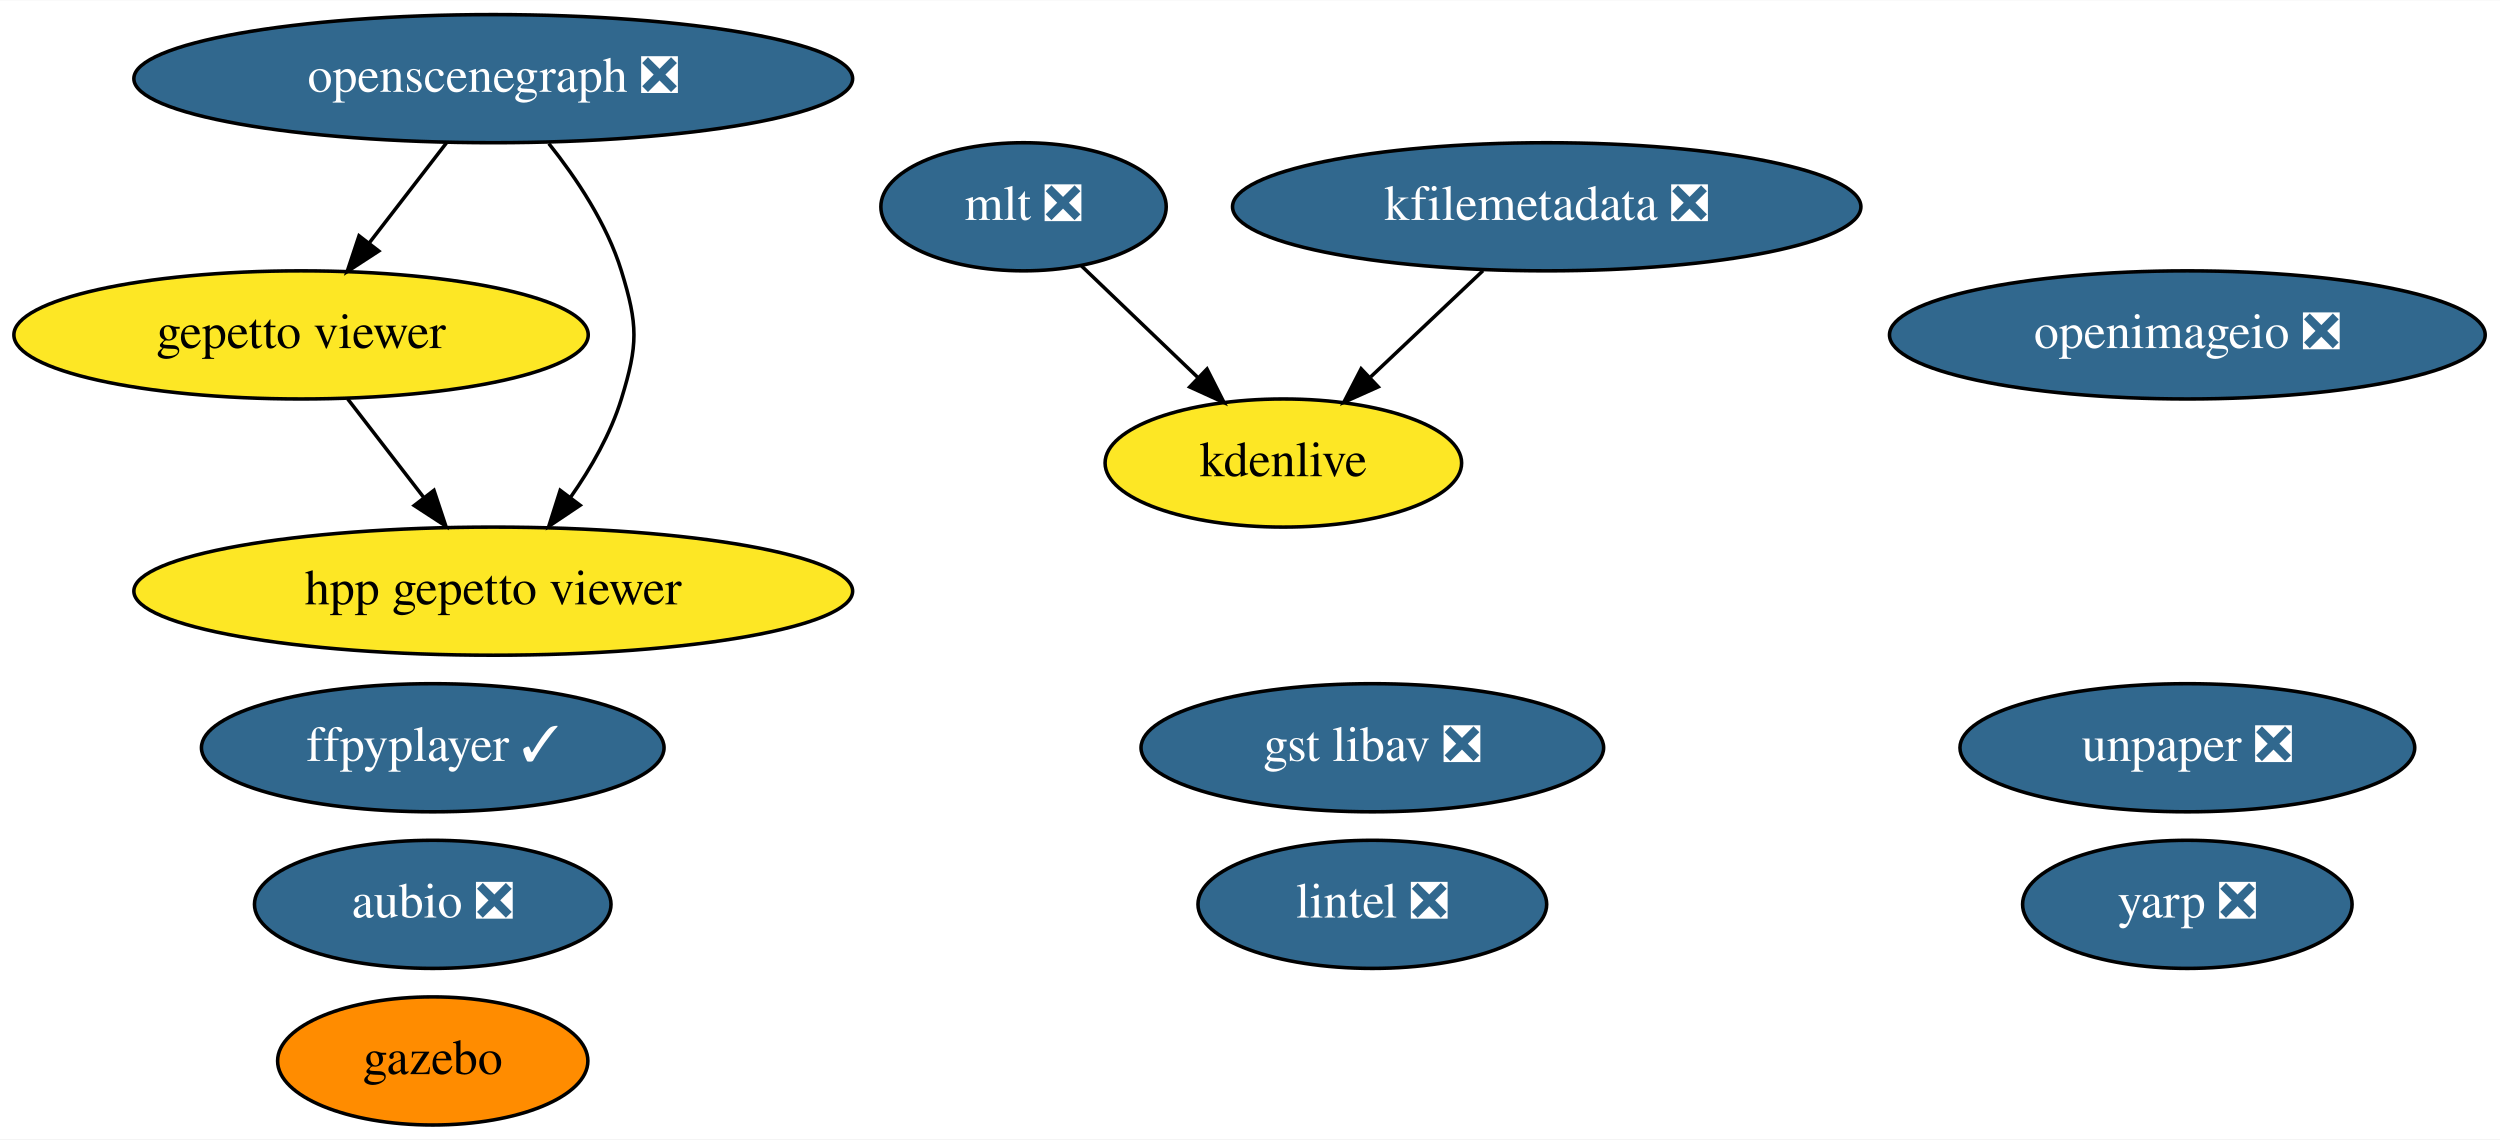
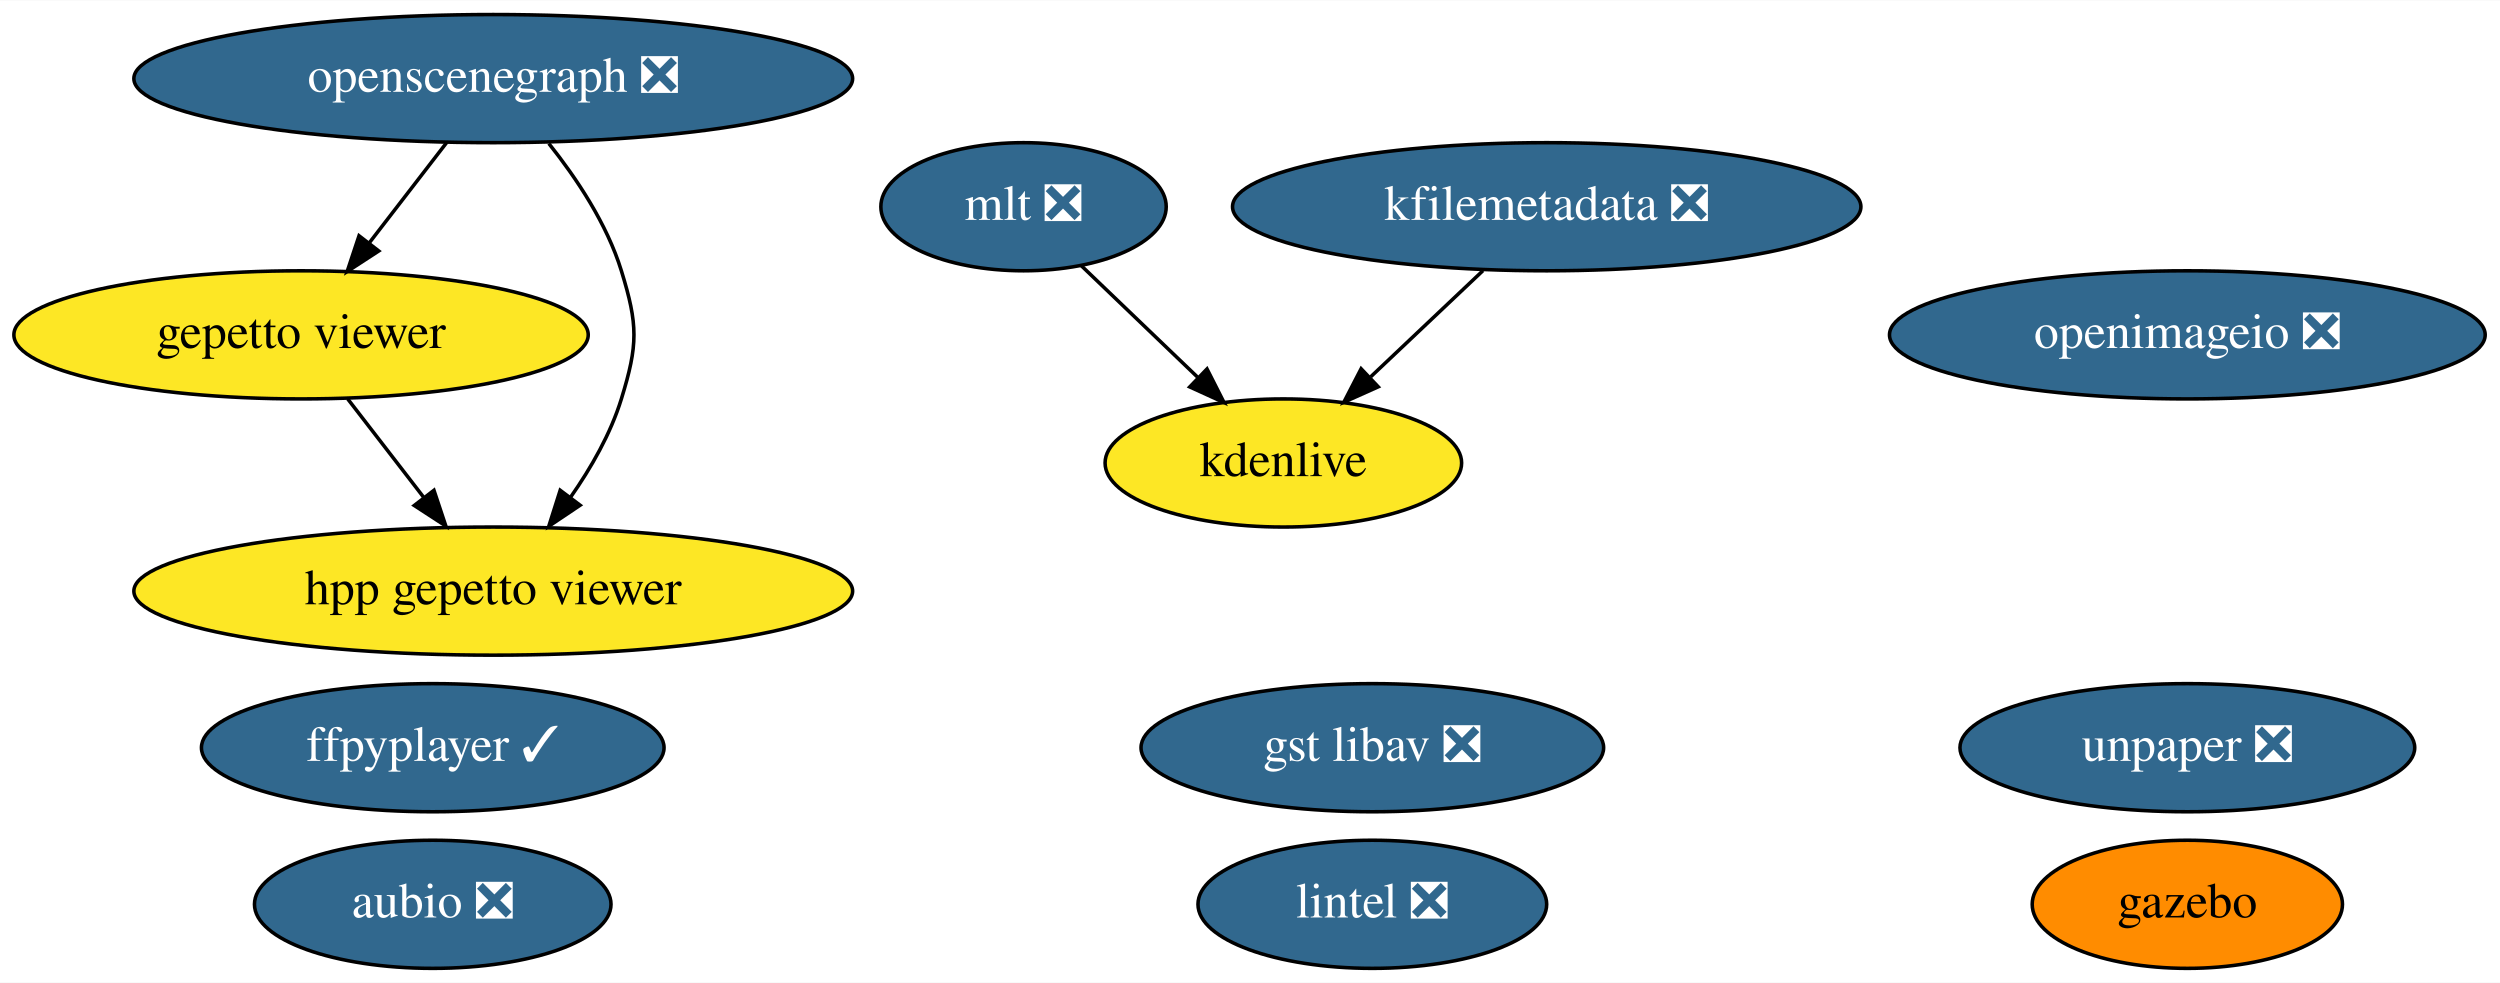
- <svg xmlns="http://www.w3.org/2000/svg" xmlns:xlink="http://www.w3.org/1999/xlink" width="702pt" height="320pt" viewBox="0.00 0.00 702.44 320.00">
-   <g id="graph0" class="graph" transform="scale(1 1) rotate(0) translate(4 316)">
-     <polygon fill="white" stroke="none" points="-4,4 -4,-316 698.44,-316 698.44,4 -4,4" />
+ <svg xmlns="http://www.w3.org/2000/svg" xmlns:xlink="http://www.w3.org/1999/xlink" width="702pt" height="276pt" viewBox="0.00 0.00 702.44 276.00">
+   <g id="graph0" class="graph" transform="scale(1 1) rotate(0) translate(4 272)">
+     <polygon fill="white" stroke="none" points="-4,4 -4,-272 698.44,-272 698.44,4 -4,4" />
    <g id="node1" class="node">
      <g id="a_node1">
        <a xlink:href="https://github.com/conda-forge/aubio-feedstock/pull/33" xlink:title="aubio ❎">
-           <ellipse fill="#31688e" stroke="black" cx="117.59" cy="-62" rx="50.09" ry="18" />
-           <text text-anchor="middle" x="117.59" y="-58.3" font-family="Times,serif" font-size="14.00" fill="white">aubio ❎</text>
+           <ellipse fill="#31688e" stroke="black" cx="117.59" cy="-18" rx="50.09" ry="18" />
+           <text text-anchor="middle" x="117.59" y="-14.3" font-family="Times,serif" font-size="14.00" fill="white">aubio ❎</text>
        </a>
      </g>
    </g>
    <g id="node2" class="node">
      <g id="a_node2">
        <a xlink:href="https://github.com/conda-forge/ffpyplayer-feedstock/pull/26" xlink:title="ffpyplayer ✓">
-           <ellipse fill="#31688e" stroke="black" cx="117.59" cy="-106" rx="64.99" ry="18" />
-           <text text-anchor="middle" x="117.59" y="-102.3" font-family="Times,serif" font-size="14.00" fill="white">ffpyplayer ✓</text>
+           <ellipse fill="#31688e" stroke="black" cx="117.59" cy="-62" rx="64.99" ry="18" />
+           <text text-anchor="middle" x="117.59" y="-58.3" font-family="Times,serif" font-size="14.00" fill="white">ffpyplayer ✓</text>
        </a>
      </g>
    </g>
    <g id="node3" class="node">
      <g id="a_node3">
        <a xlink:href="https://github.com/conda-forge/lintel-feedstock/pull/21" xlink:title="lintel ❎">
-           <ellipse fill="#31688e" stroke="black" cx="381.59" cy="-62" rx="48.99" ry="18" />
-           <text text-anchor="middle" x="381.59" y="-58.3" font-family="Times,serif" font-size="14.00" fill="white">lintel ❎</text>
+           <ellipse fill="#31688e" stroke="black" cx="381.59" cy="-18" rx="48.99" ry="18" />
+           <text text-anchor="middle" x="381.59" y="-14.3" font-family="Times,serif" font-size="14.00" fill="white">lintel ❎</text>
        </a>
      </g>
    </g>
    <g id="node4" class="node">
      <g id="a_node4">
        <a xlink:href="https://github.com/conda-forge/openimageio-feedstock/pull/68" xlink:title="openimageio ❎">
-           <ellipse fill="#31688e" stroke="black" cx="610.59" cy="-222" rx="83.69" ry="18" />
-           <text text-anchor="middle" x="610.59" y="-218.3" font-family="Times,serif" font-size="14.00" fill="white">openimageio ❎</text>
+           <ellipse fill="#31688e" stroke="black" cx="610.59" cy="-178" rx="83.69" ry="18" />
+           <text text-anchor="middle" x="610.59" y="-174.3" font-family="Times,serif" font-size="14.00" fill="white">openimageio ❎</text>
        </a>
      </g>
    </g>
    <g id="node5" class="node">
      <g id="a_node5">
        <a xlink:href="https://github.com/conda-forge/gazebo-feedstock" xlink:title="gazebo">
-           <ellipse fill="#ff8c00" stroke="black" cx="117.59" cy="-18" rx="43.59" ry="18" />
-           <text text-anchor="middle" x="117.59" y="-14.3" font-family="Times,serif" font-size="14.00">gazebo</text>
+           <ellipse fill="#ff8c00" stroke="black" cx="610.59" cy="-18" rx="43.59" ry="18" />
+           <text text-anchor="middle" x="610.59" y="-14.3" font-family="Times,serif" font-size="14.00">gazebo</text>
        </a>
      </g>
    </g>
    <g id="node6" class="node">
      <g id="a_node6">
        <a xlink:href="https://github.com/conda-forge/mlt-feedstock/pull/17" xlink:title="mlt ❎">
-           <ellipse fill="#31688e" stroke="black" cx="283.59" cy="-258" rx="40.09" ry="18" />
-           <text text-anchor="middle" x="283.59" y="-254.3" font-family="Times,serif" font-size="14.00" fill="white">mlt ❎</text>
+           <ellipse fill="#31688e" stroke="black" cx="283.59" cy="-214" rx="40.09" ry="18" />
+           <text text-anchor="middle" x="283.59" y="-210.3" font-family="Times,serif" font-size="14.00" fill="white">mlt ❎</text>
        </a>
      </g>
    </g>
    <g id="node8" class="node">
      <g id="a_node8">
        <a xlink:href="https://github.com/conda-forge/kdenlive-feedstock" xlink:title="kdenlive">
-           <ellipse fill="#fde725" stroke="black" cx="356.59" cy="-186" rx="50.09" ry="18" />
-           <text text-anchor="middle" x="356.59" y="-182.3" font-family="Times,serif" font-size="14.00">kdenlive</text>
+           <ellipse fill="#fde725" stroke="black" cx="356.59" cy="-142" rx="50.09" ry="18" />
+           <text text-anchor="middle" x="356.59" y="-138.3" font-family="Times,serif" font-size="14.00">kdenlive</text>
        </a>
      </g>
    </g>
    <g id="edge1" class="edge">
-       <path fill="none" stroke="black" d="M299.79,-241.46C309.39,-232.26 321.74,-220.42 332.47,-210.13" />
-       <polygon fill="black" stroke="black" points="335.14,-212.42 339.93,-202.98 330.29,-207.37 335.14,-212.42" />
+       <path fill="none" stroke="black" d="M299.79,-197.46C309.39,-188.26 321.74,-176.42 332.47,-166.13" />
+       <polygon fill="black" stroke="black" points="335.14,-168.42 339.93,-158.98 330.29,-163.37 335.14,-168.42" />
    </g>
    <g id="node7" class="node">
      <g id="a_node7">
        <a xlink:href="https://github.com/conda-forge/kfilemetadata-feedstock/pull/30" xlink:title="kfilemetadata ❎">
-           <ellipse fill="#31688e" stroke="black" cx="430.59" cy="-258" rx="88.28" ry="18" />
-           <text text-anchor="middle" x="430.59" y="-254.3" font-family="Times,serif" font-size="14.00" fill="white">kfilemetadata ❎</text>
+           <ellipse fill="#31688e" stroke="black" cx="430.59" cy="-214" rx="88.28" ry="18" />
+           <text text-anchor="middle" x="430.59" y="-210.3" font-family="Times,serif" font-size="14.00" fill="white">kfilemetadata ❎</text>
        </a>
      </g>
    </g>
    <g id="edge2" class="edge">
-       <path fill="none" stroke="black" d="M412.68,-240.05C403.2,-231.09 391.43,-219.95 381.12,-210.2" />
-       <polygon fill="black" stroke="black" points="383.25,-207.4 373.58,-203.07 378.44,-212.48 383.25,-207.4" />
+       <path fill="none" stroke="black" d="M412.68,-196.05C403.2,-187.09 391.43,-175.95 381.12,-166.2" />
+       <polygon fill="black" stroke="black" points="383.25,-163.4 373.58,-159.07 378.44,-168.48 383.25,-163.4" />
    </g>
    <g id="node9" class="node">
      <g id="a_node9">
        <a xlink:href="https://github.com/conda-forge/openscenegraph-feedstock/pull/21" xlink:title="openscenegraph ❎">
-           <ellipse fill="#31688e" stroke="black" cx="134.59" cy="-294" rx="100.98" ry="18" />
-           <text text-anchor="middle" x="134.59" y="-290.3" font-family="Times,serif" font-size="14.00" fill="white">openscenegraph ❎</text>
+           <ellipse fill="#31688e" stroke="black" cx="134.59" cy="-250" rx="100.98" ry="18" />
+           <text text-anchor="middle" x="134.59" y="-246.3" font-family="Times,serif" font-size="14.00" fill="white">openscenegraph ❎</text>
        </a>
      </g>
    </g>
    <g id="node10" class="node">
      <g id="a_node10">
        <a xlink:href="https://github.com/conda-forge/gepetto-viewer-feedstock" xlink:title="gepetto viewer">
-           <ellipse fill="#fde725" stroke="black" cx="80.59" cy="-222" rx="80.69" ry="18" />
-           <text text-anchor="middle" x="80.59" y="-218.3" font-family="Times,serif" font-size="14.00">gepetto viewer</text>
+           <ellipse fill="#fde725" stroke="black" cx="80.59" cy="-178" rx="80.69" ry="18" />
+           <text text-anchor="middle" x="80.59" y="-174.3" font-family="Times,serif" font-size="14.00">gepetto viewer</text>
        </a>
      </g>
    </g>
    <g id="edge3" class="edge">
-       <path fill="none" stroke="black" d="M121.52,-276.05C115.02,-267.63 107.04,-257.28 99.85,-247.97" />
-       <polygon fill="black" stroke="black" points="102.42,-245.57 93.54,-239.79 96.88,-249.84 102.42,-245.57" />
+       <path fill="none" stroke="black" d="M121.52,-232.05C115.02,-223.63 107.04,-213.28 99.85,-203.97" />
+       <polygon fill="black" stroke="black" points="102.42,-201.57 93.54,-195.79 96.88,-205.84 102.42,-201.57" />
    </g>
    <g id="node13" class="node">
      <g id="a_node13">
        <a xlink:href="https://github.com/conda-forge/hpp-gepetto-viewer-feedstock" xlink:title="hpp gepetto viewer">
-           <ellipse fill="#fde725" stroke="black" cx="134.59" cy="-150" rx="100.98" ry="18" />
-           <text text-anchor="middle" x="134.59" y="-146.3" font-family="Times,serif" font-size="14.00">hpp gepetto viewer</text>
+           <ellipse fill="#fde725" stroke="black" cx="134.59" cy="-106" rx="100.98" ry="18" />
+           <text text-anchor="middle" x="134.59" y="-102.3" font-family="Times,serif" font-size="14.00">hpp gepetto viewer</text>
        </a>
      </g>
    </g>
    <g id="edge4" class="edge">
-       <path fill="none" stroke="black" d="M150.2,-275.77C157.97,-266.03 166.54,-253.18 170.59,-240 175.3,-224.71 175.3,-219.29 170.59,-204 167.58,-194.22 162.09,-184.62 156.28,-176.33" />
-       <polygon fill="black" stroke="black" points="159,-174.13 150.2,-168.23 153.4,-178.33 159,-174.13" />
+       <path fill="none" stroke="black" d="M150.2,-231.77C157.97,-222.03 166.54,-209.18 170.59,-196 175.3,-180.71 175.3,-175.29 170.59,-160 167.58,-150.22 162.09,-140.62 156.28,-132.33" />
+       <polygon fill="black" stroke="black" points="159,-130.13 150.2,-124.23 153.4,-134.33 159,-130.13" />
    </g>
    <g id="edge5" class="edge">
-       <path fill="none" stroke="black" d="M93.66,-204.05C100.07,-195.75 107.91,-185.58 115.02,-176.38" />
-       <polygon fill="black" stroke="black" points="117.93,-178.33 121.27,-168.28 112.39,-174.06 117.93,-178.33" />
+       <path fill="none" stroke="black" d="M93.66,-160.05C100.07,-151.75 107.91,-141.58 115.02,-132.38" />
+       <polygon fill="black" stroke="black" points="117.93,-134.33 121.27,-124.28 112.39,-130.06 117.93,-134.33" />
    </g>
    <g id="node11" class="node">
      <g id="a_node11">
        <a xlink:href="https://github.com/conda-forge/unpaper-feedstock/pull/4" xlink:title="unpaper ❎">
-           <ellipse fill="#31688e" stroke="black" cx="610.59" cy="-106" rx="63.89" ry="18" />
-           <text text-anchor="middle" x="610.59" y="-102.3" font-family="Times,serif" font-size="14.00" fill="white">unpaper ❎</text>
+           <ellipse fill="#31688e" stroke="black" cx="610.59" cy="-62" rx="63.89" ry="18" />
+           <text text-anchor="middle" x="610.59" y="-58.3" font-family="Times,serif" font-size="14.00" fill="white">unpaper ❎</text>
        </a>
      </g>
    </g>
    <g id="node12" class="node">
      <g id="a_node12">
        <a xlink:href="https://github.com/conda-forge/gst-libav-feedstock/pull/20" xlink:title="gst libav ❎">
-           <ellipse fill="#31688e" stroke="black" cx="381.59" cy="-106" rx="64.99" ry="18" />
-           <text text-anchor="middle" x="381.59" y="-102.3" font-family="Times,serif" font-size="14.00" fill="white">gst libav ❎</text>
-         </a>
-       </g>
-     </g>
-     <g id="node14" class="node">
-       <g id="a_node14">
-         <a xlink:href="https://github.com/conda-forge/yarp-feedstock/pull/14" xlink:title="yarp ❎">
-           <ellipse fill="#31688e" stroke="black" cx="610.59" cy="-62" rx="46.29" ry="18" />
-           <text text-anchor="middle" x="610.59" y="-58.3" font-family="Times,serif" font-size="14.00" fill="white">yarp ❎</text>
+           <ellipse fill="#31688e" stroke="black" cx="381.59" cy="-62" rx="64.99" ry="18" />
+           <text text-anchor="middle" x="381.59" y="-58.3" font-family="Times,serif" font-size="14.00" fill="white">gst libav ❎</text>
        </a>
      </g>
    </g>
  </g>
</svg>
